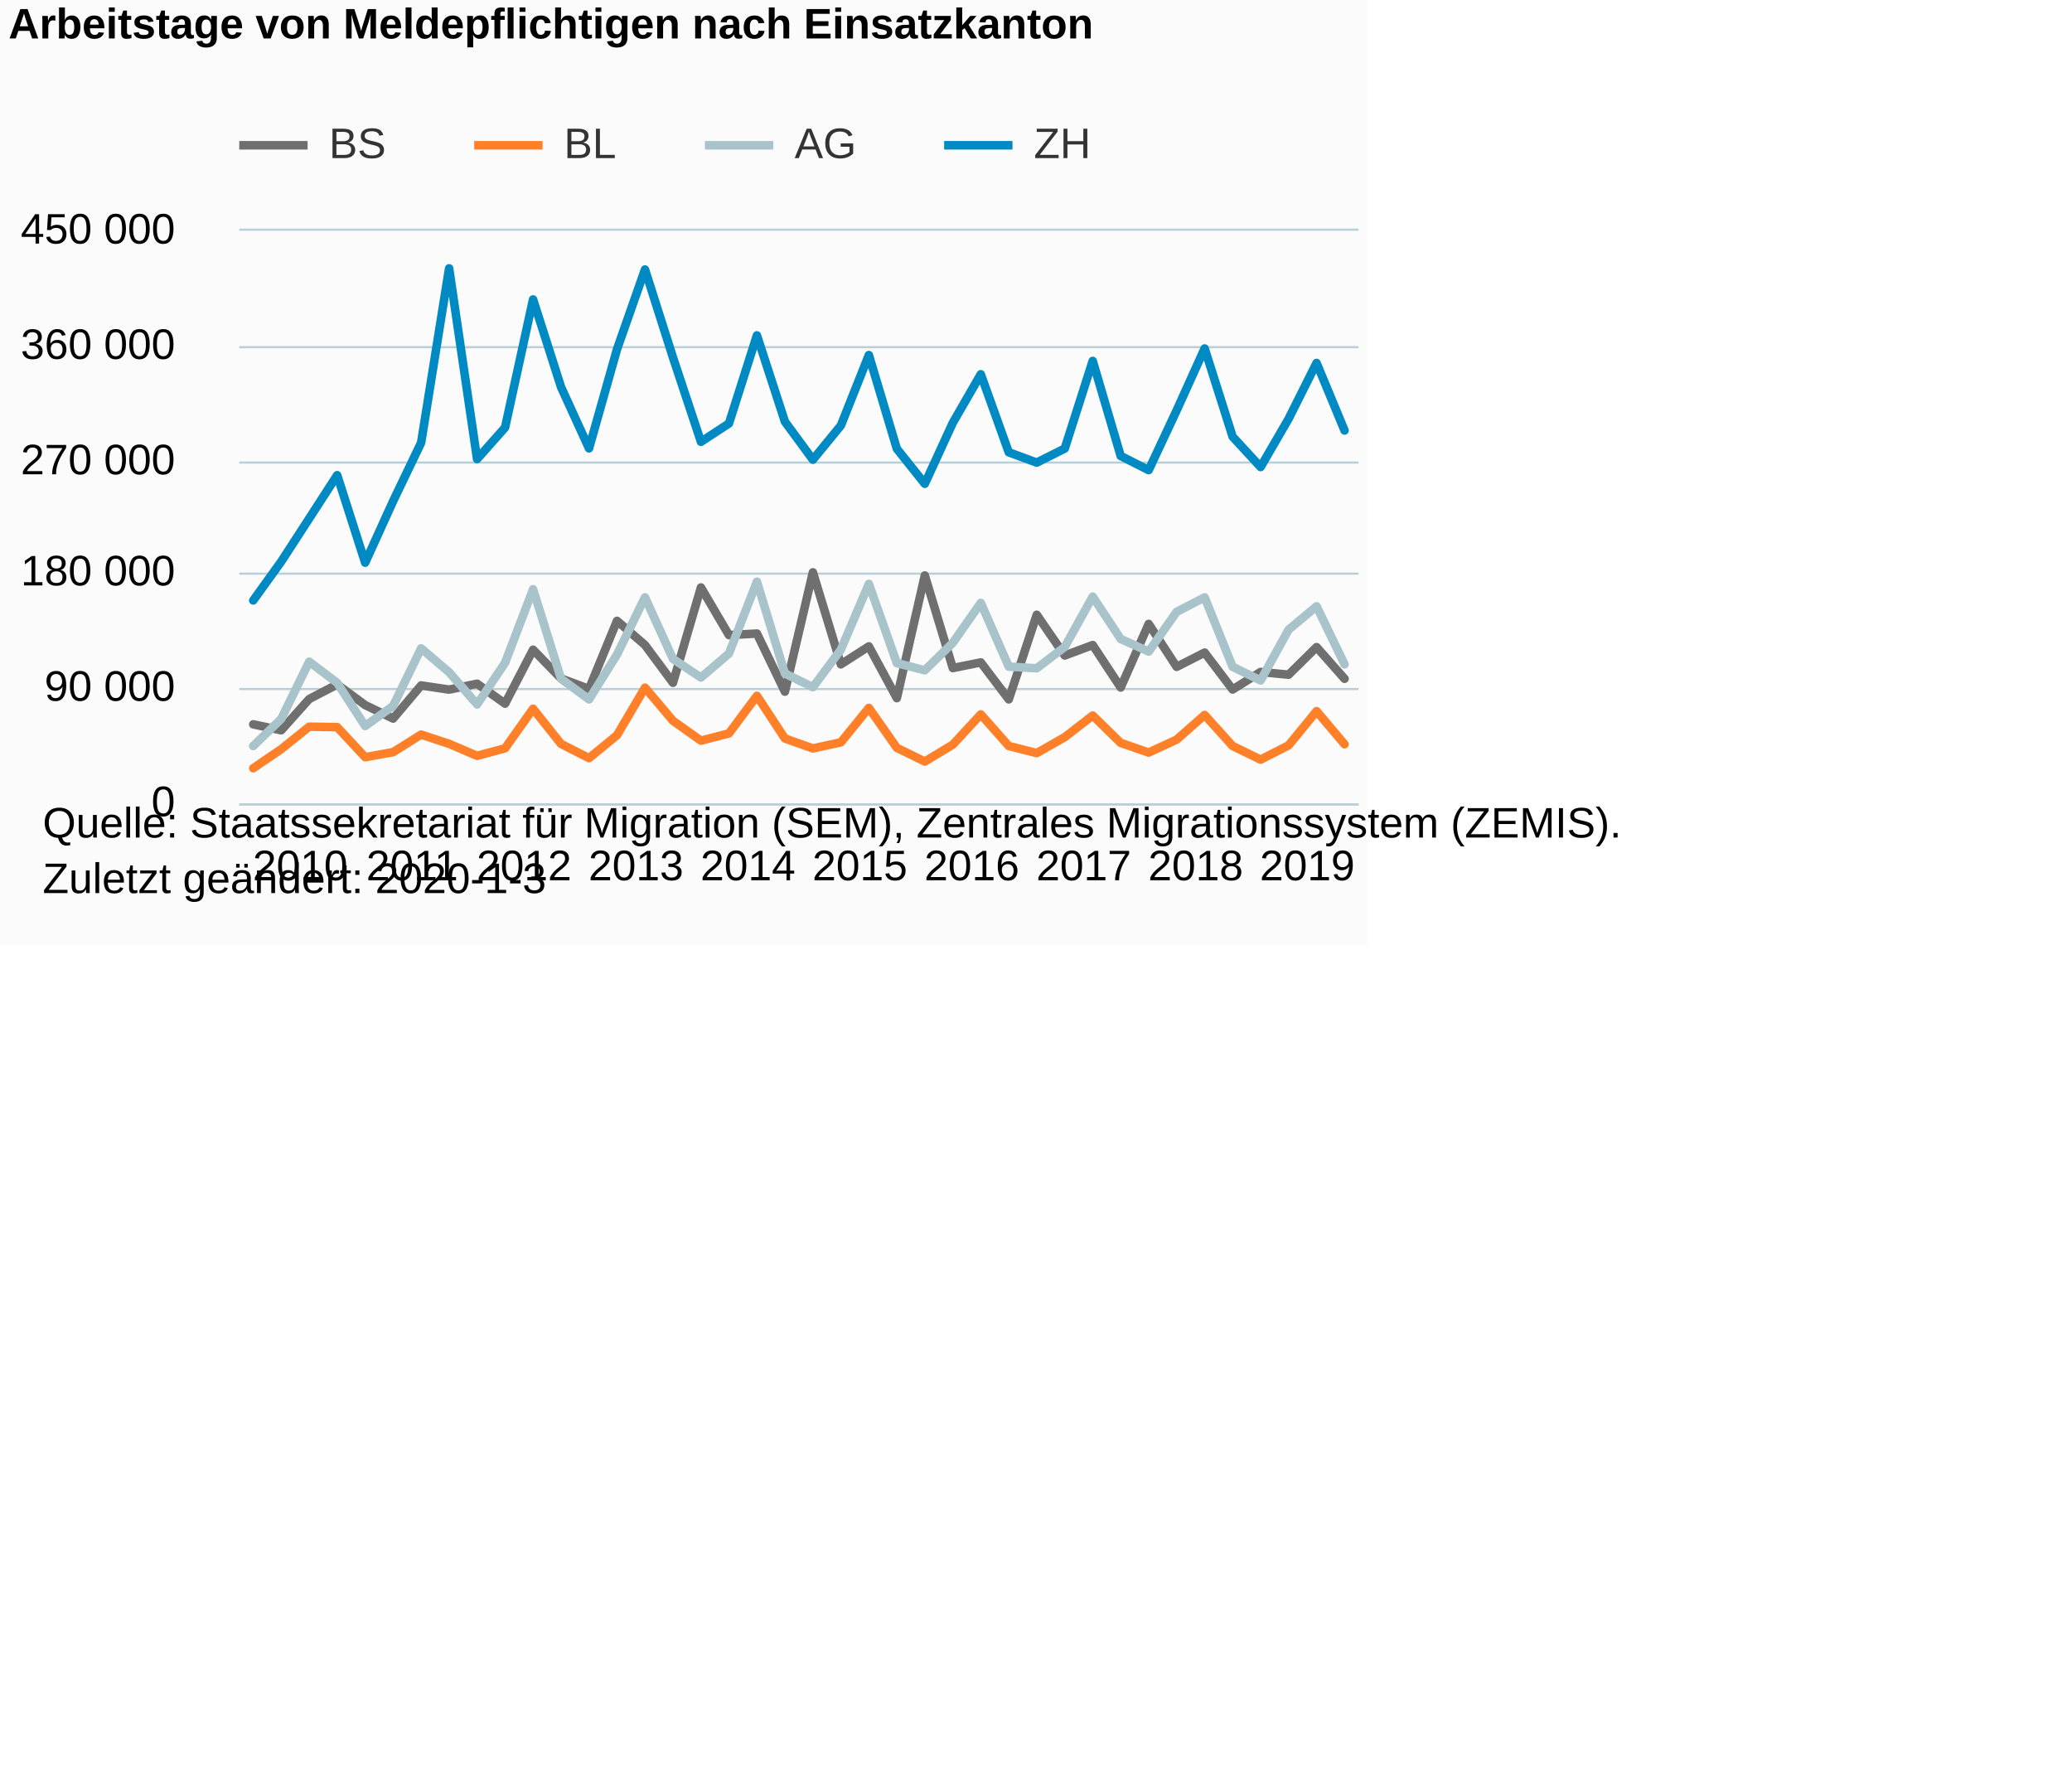
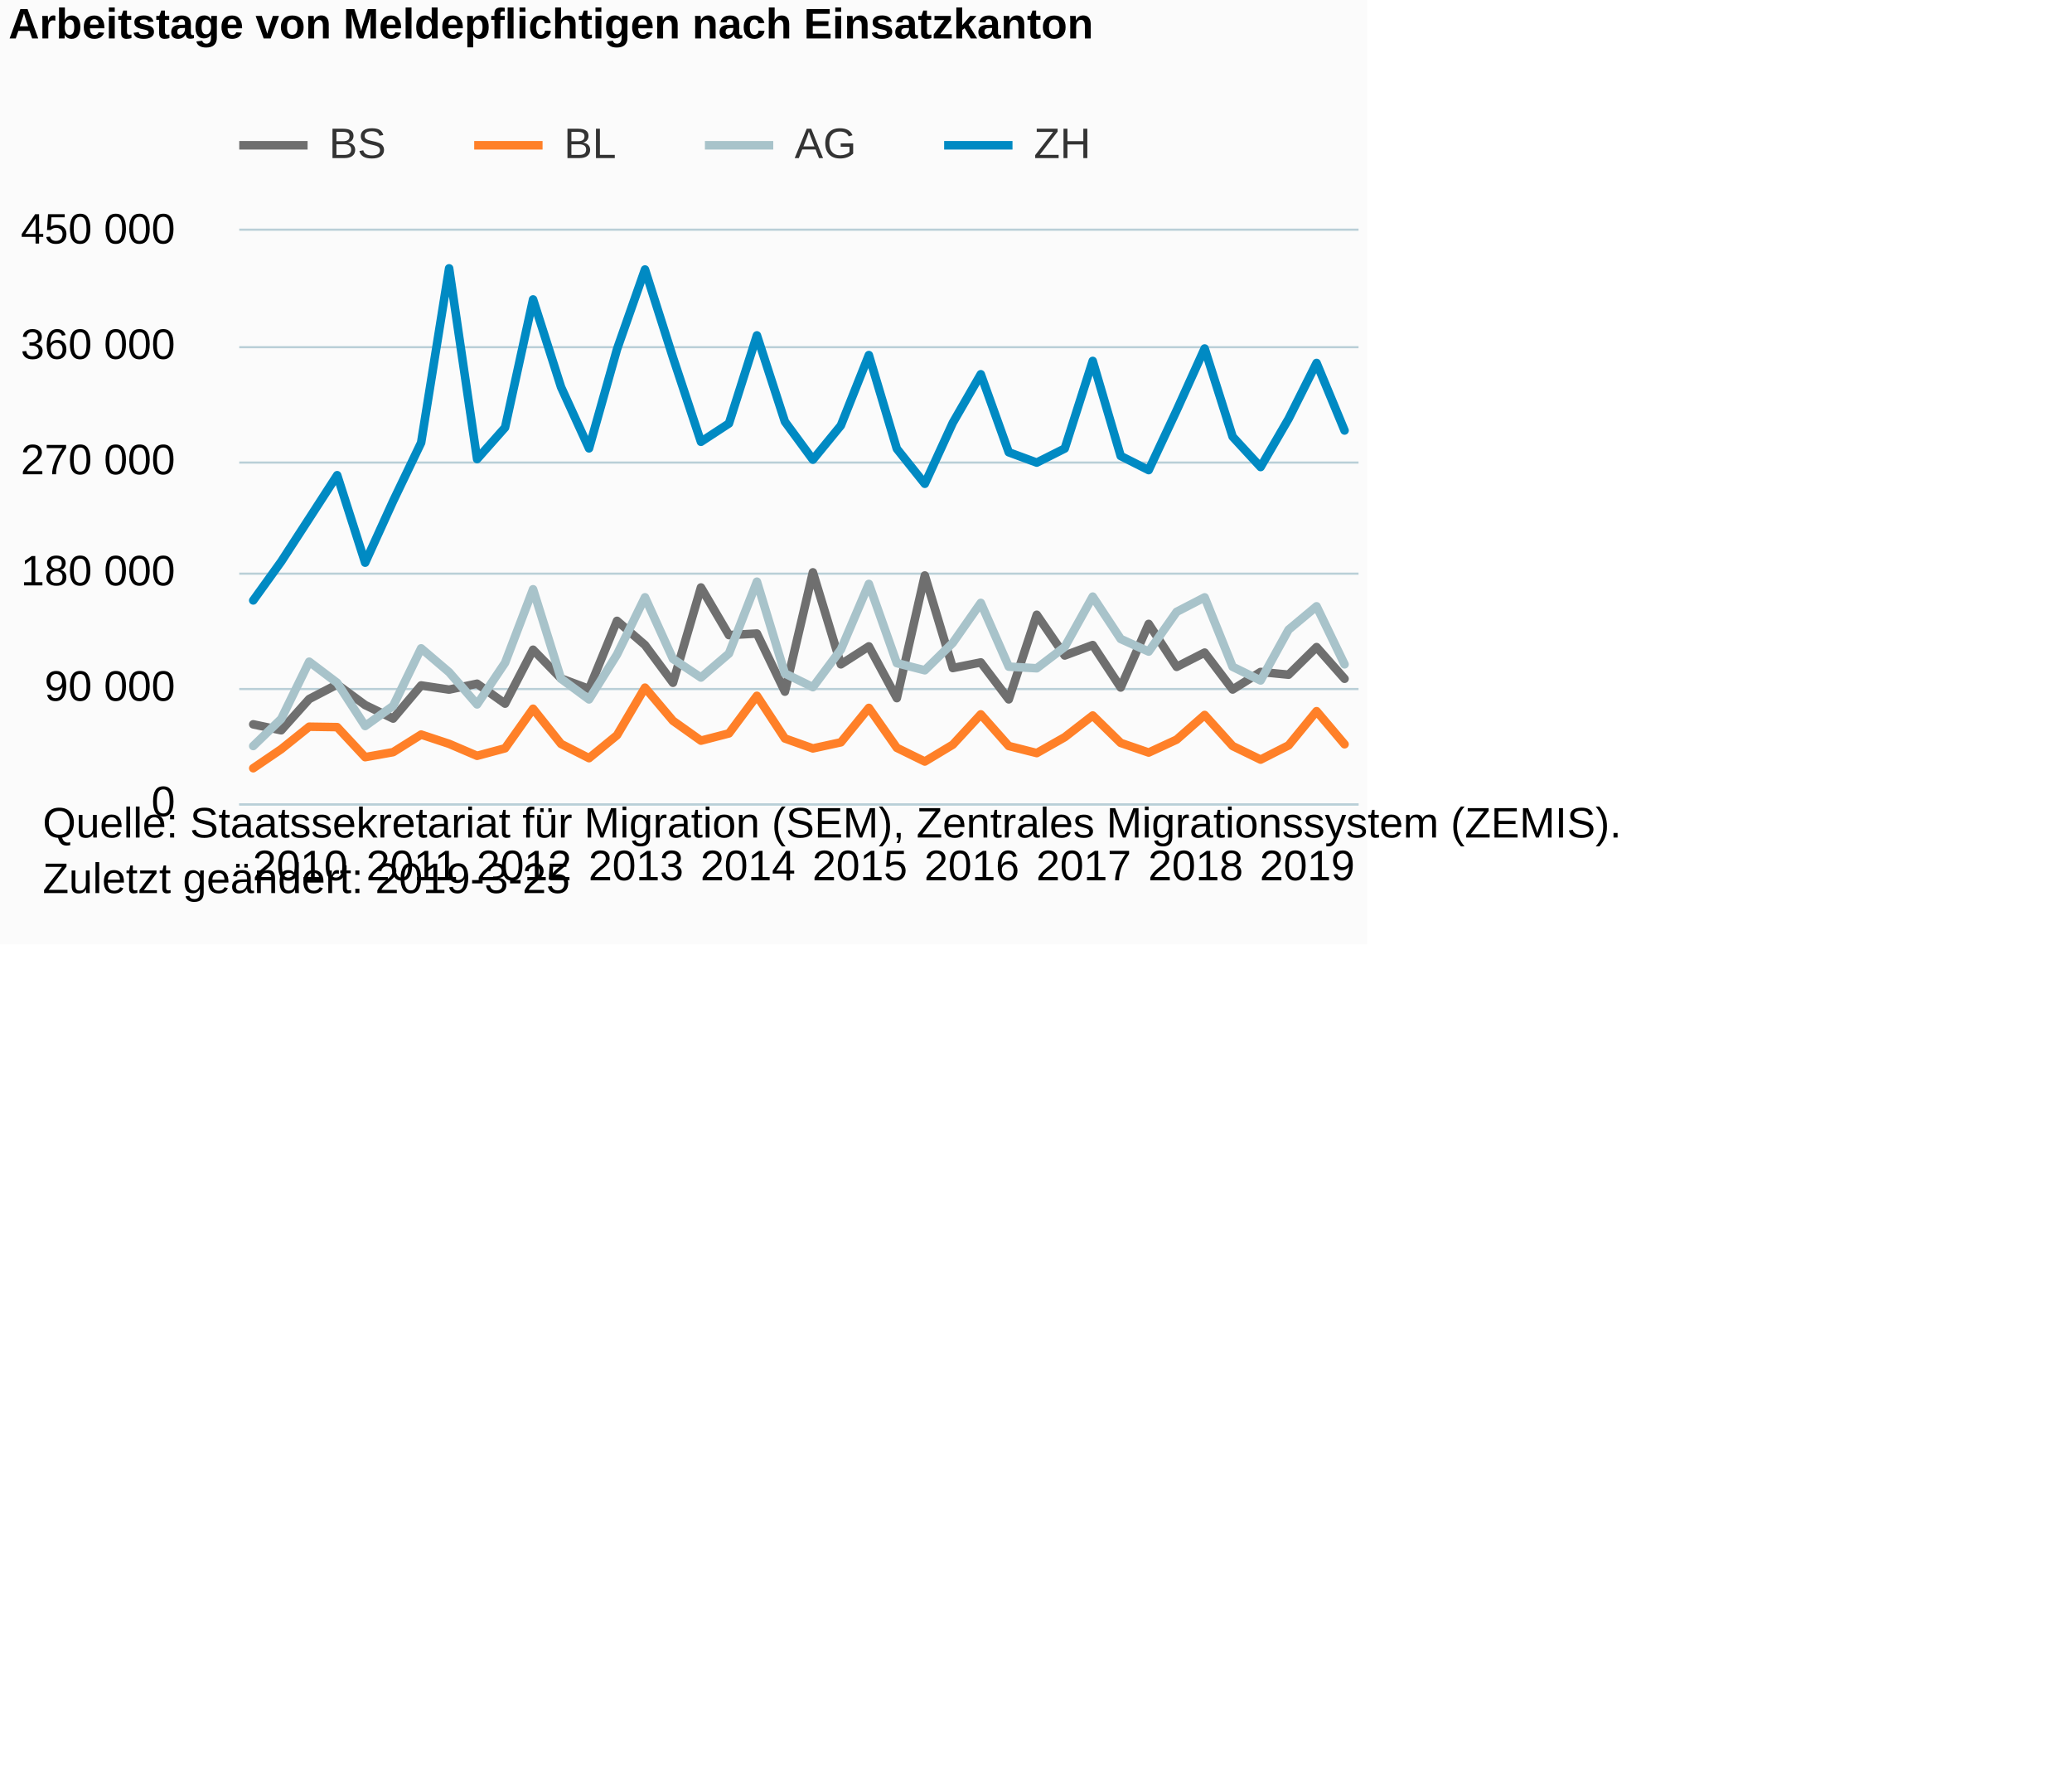
<svg xmlns="http://www.w3.org/2000/svg" version="1.1" class="highcharts-root" style="font-family:Arial;font-size:12px;" viewBox="0 0 485 415">
  <defs>
-     <clipPath id="highcharts-jynfyek-6">
+     <clipPath id="highcharts-k09tibw-6">
      <rect x="0" y="0" width="262" height="134" fill="none" />
    </clipPath>
-     <clipPath id="highcharts-jynfyek-7">
+     <clipPath id="highcharts-k09tibw-7">
      <rect x="0" y="0" width="262" height="134" fill="none" />
    </clipPath>
  </defs>
  <rect fill="#fbfbfb" class="highcharts-background" x="0" y="0" width="320" height="221" rx="0" ry="0" />
  <rect fill="none" class="highcharts-plot-background" x="56" y="54" width="262" height="134" />
  <g class="highcharts-pane-group" data-z-index="0" />
  <g class="highcharts-grid highcharts-xaxis-grid " data-z-index="1">
    <path fill="none" data-z-index="1" class="highcharts-grid-line" d="M 58.5 54 L 58.5 188" opacity="1" />
    <path fill="none" data-z-index="1" class="highcharts-grid-line" d="M 84.5 54 L 84.5 188" opacity="1" />
    <path fill="none" data-z-index="1" class="highcharts-grid-line" d="M 111.5 54 L 111.5 188" opacity="1" />
    <path fill="none" data-z-index="1" class="highcharts-grid-line" d="M 137.5 54 L 137.5 188" opacity="1" />
    <path fill="none" data-z-index="1" class="highcharts-grid-line" d="M 163.5 54 L 163.5 188" opacity="1" />
    <path fill="none" data-z-index="1" class="highcharts-grid-line" d="M 189.5 54 L 189.5 188" opacity="1" />
    <path fill="none" data-z-index="1" class="highcharts-grid-line" d="M 215.5 54 L 215.5 188" opacity="1" />
    <path fill="none" data-z-index="1" class="highcharts-grid-line" d="M 242.5 54 L 242.5 188" opacity="1" />
    <path fill="none" data-z-index="1" class="highcharts-grid-line" d="M 268.5 54 L 268.5 188" opacity="1" />
    <path fill="none" data-z-index="1" class="highcharts-grid-line" d="M 294.5 54 L 294.5 188" opacity="1" />
  </g>
  <g class="highcharts-grid highcharts-yaxis-grid " data-z-index="1">
    <path fill="none" stroke="#B9CFD7" stroke-width="0.5" data-z-index="1" class="highcharts-grid-line" d="M 56 188.25 L 318 188.25" opacity="1" />
    <path fill="none" stroke="#B9CFD7" stroke-width="0.5" data-z-index="1" class="highcharts-grid-line" d="M 56 161.25 L 318 161.25" opacity="1" />
    <path fill="none" stroke="#B9CFD7" stroke-width="0.5" data-z-index="1" class="highcharts-grid-line" d="M 56 134.25 L 318 134.25" opacity="1" />
    <path fill="none" stroke="#B9CFD7" stroke-width="0.5" data-z-index="1" class="highcharts-grid-line" d="M 56 108.25 L 318 108.25" opacity="1" />
    <path fill="none" stroke="#B9CFD7" stroke-width="0.5" data-z-index="1" class="highcharts-grid-line" d="M 56 81.25 L 318 81.25" opacity="1" />
    <path fill="none" stroke="#B9CFD7" stroke-width="0.5" data-z-index="1" class="highcharts-grid-line" d="M 56 53.75 L 318 53.75" opacity="1" />
  </g>
  <rect fill="none" class="highcharts-plot-border" data-z-index="1" x="56" y="54" width="262" height="134" />
  <g class="highcharts-axis highcharts-xaxis " data-z-index="2">
    <path fill="none" class="highcharts-axis-line" stroke="#B9CFD7" stroke-width="0.5" data-z-index="7" d="M 56 188.25 L 318 188.25" />
  </g>
  <g class="highcharts-axis highcharts-yaxis " data-z-index="2">
    <path fill="none" class="highcharts-axis-line" data-z-index="7" d="M 56 54 L 56 188" />
  </g>
  <g class="highcharts-series-group" data-z-index="3">
-     <g data-z-index="0.1" class="highcharts-series highcharts-series-0 highcharts-line-series " transform="translate(56,54) scale(1 1)" clip-path="url(#highcharts-jynfyek-7)">
+     <g data-z-index="0.1" class="highcharts-series highcharts-series-0 highcharts-line-series " transform="translate(56,54) scale(1 1)" clip-path="url(#highcharts-k09tibw-7)">
      <path fill="none" d="M 3.275 115.513 L 9.825 116.902 L 16.375 109.591 L 22.925 106.183 L 29.475 111.001 L 36.025 114.164 L 42.575 106.408 L 49.125 107.385 L 55.675 106.004 L 62.225 110.668 L 68.775 98.051 L 75.325 104.779 L 81.875 107.225 L 88.425 91.294 L 94.975 96.95 L 101.525 105.785 L 108.075 83.48 L 114.625 94.632 L 121.175 94.265 L 127.725 107.863 L 134.275 79.94 L 140.825 101.471 L 147.375 97.266 L 153.925 109.382 L 160.475 80.675 L 167.025 102.339 L 173.575 101.023 L 180.125 109.67 L 186.675 89.872 L 193.225 99.401 L 199.775 96.957 L 206.325 106.895 L 212.875 92.01 L 219.425 102.061 L 225.975 98.723 L 232.525 107.362 L 239.075 103.257 L 245.625 103.897 L 252.175 97.437 L 258.725 104.849" class="highcharts-graph" data-z-index="1" stroke="#6F6F6F" stroke-width="2" stroke-linejoin="round" stroke-linecap="round" />
    </g>
    <g data-z-index="0.1" class="highcharts-markers highcharts-series-0 highcharts-line-series " transform="translate(56,54) scale(1 1)" clip-path="none" />
-     <g data-z-index="0.1" class="highcharts-series highcharts-series-1 highcharts-line-series " transform="translate(56,54) scale(1 1)" clip-path="url(#highcharts-jynfyek-7)">
+     <g data-z-index="0.1" class="highcharts-series highcharts-series-1 highcharts-line-series " transform="translate(56,54) scale(1 1)" clip-path="url(#highcharts-k09tibw-7)">
      <path fill="none" d="M 3.275 125.783 L 9.825 121.324 L 16.375 116.065 L 22.925 116.165 L 29.475 123.194 L 36.025 122.021 L 42.575 117.908 L 49.125 120.075 L 55.675 122.879 L 62.225 121.116 L 68.775 111.861 L 75.325 120.09 L 81.875 123.424 L 88.425 118.056 L 94.975 106.928 L 101.525 114.682 L 108.075 119.33 L 114.625 117.637 L 121.175 108.84 L 127.725 118.821 L 134.275 121.15 L 140.825 119.722 L 147.375 111.665 L 153.925 121.006 L 160.475 124.214 L 167.025 120.272 L 173.575 113.18 L 180.125 120.582 L 186.675 122.238 L 193.225 118.519 L 199.775 113.446 L 206.325 119.857 L 212.875 122.116 L 219.425 119.088 L 225.975 113.323 L 232.525 120.584 L 239.075 123.768 L 245.625 120.431 L 252.175 112.434 L 258.725 120.174" class="highcharts-graph" data-z-index="1" stroke="#FF8028" stroke-width="2" stroke-linejoin="round" stroke-linecap="round" />
    </g>
    <g data-z-index="0.1" class="highcharts-markers highcharts-series-1 highcharts-line-series " transform="translate(56,54) scale(1 1)" clip-path="none" />
-     <g data-z-index="0.1" class="highcharts-series highcharts-series-2 highcharts-line-series " transform="translate(56,54) scale(1 1)" clip-path="url(#highcharts-jynfyek-7)">
+     <g data-z-index="0.1" class="highcharts-series highcharts-series-2 highcharts-line-series " transform="translate(56,54) scale(1 1)" clip-path="url(#highcharts-k09tibw-7)">
      <path fill="none" d="M 3.275 120.587 L 9.825 114.238 L 16.375 100.854 L 22.925 105.806 L 29.475 115.903 L 36.025 111.199 L 42.575 97.731 L 49.125 103.314 L 55.675 110.85 L 62.225 101.104 L 68.775 83.906 L 75.325 104.843 L 81.875 109.678 L 88.425 99.173 L 94.975 85.785 L 101.525 100.204 L 108.075 104.563 L 114.625 98.945 L 121.175 82.126 L 127.725 103.612 L 134.275 106.81 L 140.825 98.024 L 147.375 82.651 L 153.925 101.186 L 160.475 102.862 L 167.025 96.442 L 173.575 87.092 L 180.125 102.009 L 186.675 102.391 L 193.225 97.402 L 199.775 85.623 L 206.325 95.538 L 212.875 98.483 L 219.425 89.184 L 225.975 85.797 L 232.525 102.045 L 239.075 105.243 L 245.625 93.36 L 252.175 87.89 L 258.725 101.473" class="highcharts-graph" data-z-index="1" stroke="#A8C3CA" stroke-width="2" stroke-linejoin="round" stroke-linecap="round" />
    </g>
    <g data-z-index="0.1" class="highcharts-markers highcharts-series-2 highcharts-line-series " transform="translate(56,54) scale(1 1)" clip-path="none" />
-     <g data-z-index="0.1" class="highcharts-series highcharts-series-3 highcharts-line-series " transform="translate(56,54) scale(1 1)" clip-path="url(#highcharts-jynfyek-7)">
+     <g data-z-index="0.1" class="highcharts-series highcharts-series-3 highcharts-line-series " transform="translate(56,54) scale(1 1)" clip-path="url(#highcharts-k09tibw-7)">
      <path fill="none" d="M 3.275 86.513 L 9.825 77.419 L 16.375 67.334 L 22.925 57.209 L 29.475 77.679 L 36.025 63.259 L 42.575 49.604 L 49.125 8.801 L 55.675 53.434 L 62.225 46.047 L 68.775 16.079 L 75.325 36.589 L 81.875 50.927 L 88.425 27.734 L 94.975 9.073 L 101.525 29.664 L 108.075 49.392 L 114.625 45.105 L 121.175 24.488 L 127.725 44.673 L 134.275 53.577 L 140.825 45.578 L 147.375 29.097 L 153.925 51.014 L 160.475 59.217 L 167.025 44.947 L 173.575 33.588 L 180.125 51.844 L 186.675 54.26 L 193.225 50.971 L 199.775 30.466 L 206.325 52.71 L 212.875 56.018 L 219.425 42.033 L 225.975 27.559 L 232.525 48.197 L 239.075 55.296 L 245.625 44.008 L 252.175 30.944 L 258.725 46.747" class="highcharts-graph" data-z-index="1" stroke="#008AC3" stroke-width="2" stroke-linejoin="round" stroke-linecap="round" />
    </g>
    <g data-z-index="0.1" class="highcharts-markers highcharts-series-3 highcharts-line-series " transform="translate(56,54) scale(1 1)" clip-path="none" />
  </g>
  <text x="2" text-anchor="start" class="highcharts-title" data-z-index="4" style="color:#000000;font-size:10px;font-weight:bold;fill:#000000;" y="9">
    <tspan>Arbeitstage von Meldepflichtigen nach Einsatzkanton</tspan>
  </text>
  <text x="2" text-anchor="start" class="highcharts-subtitle" data-z-index="4" style="color:#000000;font-size:10px;font-weight:normal;font-family:Arial;fill:#000000;" y="26" />
  <g class="highcharts-legend" data-z-index="7" transform="translate(56,29)">
    <rect fill="none" class="highcharts-legend-box" rx="0" ry="0" x="0" y="0" width="199" height="13" visibility="visible" />
    <g data-z-index="1">
      <g>
        <g class="highcharts-legend-item highcharts-line-series highcharts-color-undefined highcharts-series-0" data-z-index="1" transform="translate(0,-5)">
          <path fill="none" d="M 0 10 L 16 10" class="highcharts-graph" stroke="#6F6F6F" stroke-width="2" />
          <text x="21" style="color:#333333;font-size:10px;font-weight:normal;cursor:pointer;fill:#333333;" text-anchor="start" data-z-index="2" y="13">
            <tspan>BS</tspan>
          </text>
        </g>
        <g class="highcharts-legend-item highcharts-line-series highcharts-color-undefined highcharts-series-1" data-z-index="1" transform="translate(55,-5)">
          <path fill="none" d="M 0 10 L 16 10" class="highcharts-graph" stroke="#FF8028" stroke-width="2" />
          <text x="21" y="13" style="color:#333333;font-size:10px;font-weight:normal;cursor:pointer;fill:#333333;" text-anchor="start" data-z-index="2">
            <tspan>BL</tspan>
          </text>
        </g>
        <g class="highcharts-legend-item highcharts-line-series highcharts-color-undefined highcharts-series-2" data-z-index="1" transform="translate(109,-5)">
          <path fill="none" d="M 0 10 L 16 10" class="highcharts-graph" stroke="#A8C3CA" stroke-width="2" />
          <text x="21" y="13" style="color:#333333;font-size:10px;font-weight:normal;cursor:pointer;fill:#333333;" text-anchor="start" data-z-index="2">
            <tspan>AG</tspan>
          </text>
        </g>
        <g class="highcharts-legend-item highcharts-line-series highcharts-color-undefined highcharts-series-3" data-z-index="1" transform="translate(165,-5)">
          <path fill="none" d="M 0 10 L 16 10" class="highcharts-graph" stroke="#008AC3" stroke-width="2" />
          <text x="21" y="13" style="color:#333333;font-size:10px;font-weight:normal;cursor:pointer;fill:#333333;" text-anchor="start" data-z-index="2">
            <tspan>ZH</tspan>
          </text>
        </g>
      </g>
    </g>
  </g>
  <g class="highcharts-axis-labels highcharts-xaxis-labels " data-z-index="7">
    <text x="70.275" style="color:#000000;cursor:default;font-size:10px;white-space:nowrap;fill:#000000;" text-anchor="middle" transform="translate(0,0)" y="206" opacity="1">2010</text>
    <text x="96.475" style="color:#000000;cursor:default;font-size:10px;white-space:nowrap;fill:#000000;" text-anchor="middle" transform="translate(0,0)" y="206" opacity="1">2011</text>
    <text x="122.675" style="color:#000000;cursor:default;font-size:10px;white-space:nowrap;fill:#000000;" text-anchor="middle" transform="translate(0,0)" y="206" opacity="1">2012</text>
    <text x="148.875" style="color:#000000;cursor:default;font-size:10px;white-space:nowrap;fill:#000000;" text-anchor="middle" transform="translate(0,0)" y="206" opacity="1">2013</text>
    <text x="175.075" style="color:#000000;cursor:default;font-size:10px;white-space:nowrap;fill:#000000;" text-anchor="middle" transform="translate(0,0)" y="206" opacity="1">2014</text>
    <text x="201.275" style="color:#000000;cursor:default;font-size:10px;white-space:nowrap;fill:#000000;" text-anchor="middle" transform="translate(0,0)" y="206" opacity="1">2015</text>
    <text x="227.475" style="color:#000000;cursor:default;font-size:10px;white-space:nowrap;fill:#000000;" text-anchor="middle" transform="translate(0,0)" y="206" opacity="1">2016</text>
    <text x="253.675" style="color:#000000;cursor:default;font-size:10px;white-space:nowrap;fill:#000000;" text-anchor="middle" transform="translate(0,0)" y="206" opacity="1">2017</text>
    <text x="279.875" style="color:#000000;cursor:default;font-size:10px;white-space:nowrap;fill:#000000;" text-anchor="middle" transform="translate(0,0)" y="206" opacity="1">2018</text>
    <text x="306" style="color:#000000;cursor:default;font-size:10px;white-space:nowrap;fill:#000000;" text-anchor="middle" transform="translate(0,0)" y="206" opacity="1">2019</text>
  </g>
  <g class="highcharts-axis-labels highcharts-yaxis-labels " data-z-index="7">
    <text x="41" style="color:#000000;cursor:default;font-size:10;fill:#000000;" text-anchor="end" transform="translate(0,0)" y="191" opacity="1">0</text>
    <text x="41" style="color:#000000;cursor:default;font-size:10;fill:#000000;" text-anchor="end" transform="translate(0,0)" y="164" opacity="1">
      <tspan>90 000</tspan>
    </text>
    <text x="41" style="color:#000000;cursor:default;font-size:10;fill:#000000;" text-anchor="end" transform="translate(0,0)" y="137" opacity="1">
      <tspan>180 000</tspan>
    </text>
    <text x="41" style="color:#000000;cursor:default;font-size:10;fill:#000000;" text-anchor="end" transform="translate(0,0)" y="111" opacity="1">
      <tspan>270 000</tspan>
    </text>
    <text x="41" style="color:#000000;cursor:default;font-size:10;fill:#000000;" text-anchor="end" transform="translate(0,0)" y="84" opacity="1">
      <tspan>360 000</tspan>
    </text>
    <text x="41" style="color:#000000;cursor:default;font-size:10;fill:#000000;" text-anchor="end" transform="translate(0,0)" y="57" opacity="1">
      <tspan>450 000</tspan>
    </text>
  </g>
  <text x="10" class="highcharts-credits" text-anchor="start" data-z-index="8" style="cursor:default;color:#000000;font-size:10px;fill:#000000;" y="196">
    <tspan>Quelle: Staatssekretariat für Migration (SEM), Zentrales Migrationssystem (ZEMIS).</tspan>
-     <tspan x="10" dy="13">Zuletzt geändert: 2020-1-3</tspan>
+     <tspan x="10" dy="13">Zuletzt geändert: 2019-3-25</tspan>
  </text>
</svg>
